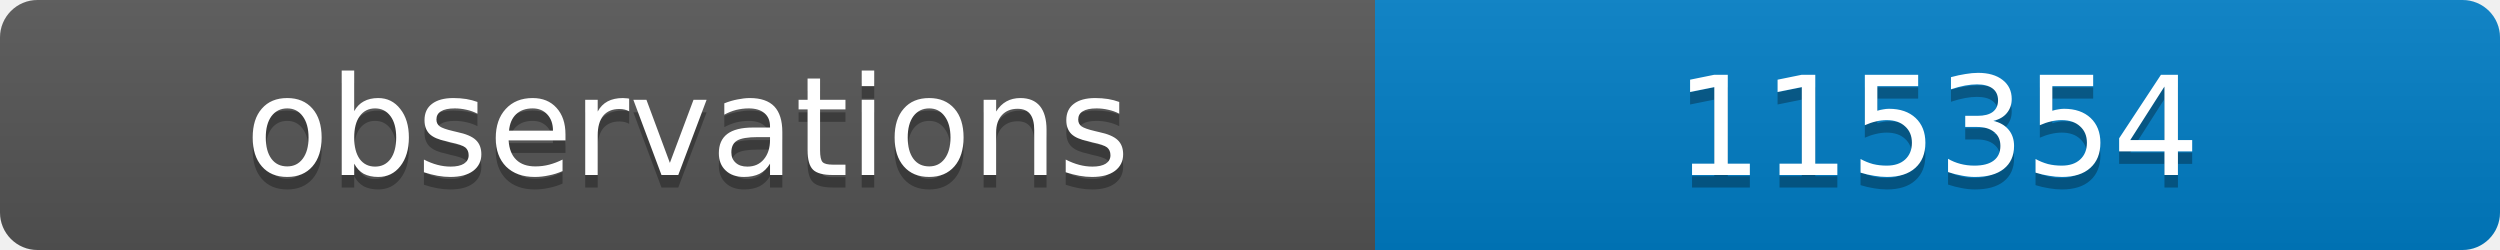
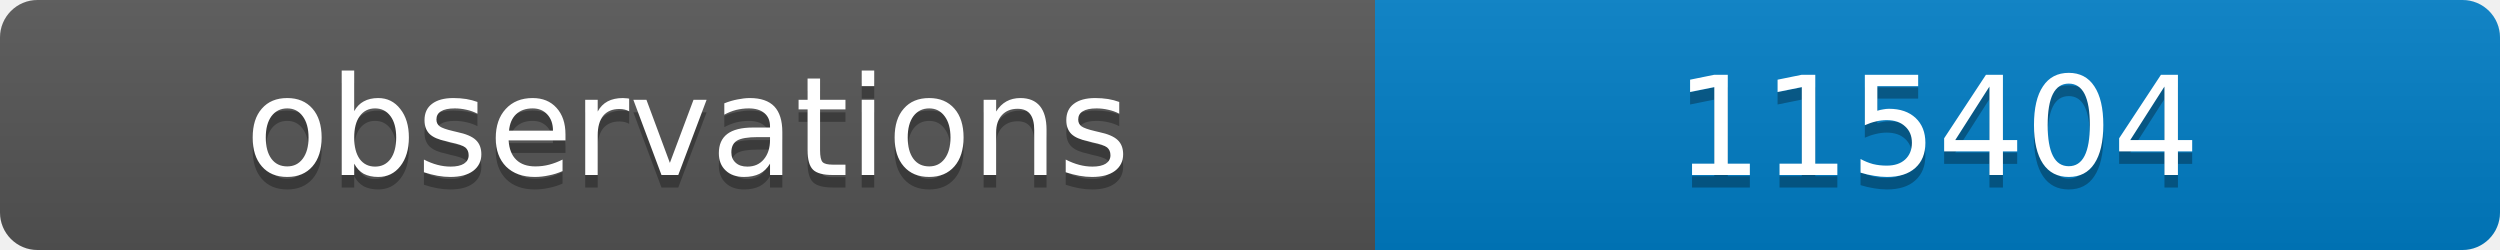
<svg xmlns="http://www.w3.org/2000/svg" width="200" height="20">
  <linearGradient id="b" x2="0" y2="100%">
    <stop offset="0" stop-color="#bbb" stop-opacity=".1" />
    <stop offset="1" stop-opacity=".1" />
  </linearGradient>
  <clipPath id="a">
    <rect width="200" height="20" rx="3" fill="#fff" />
  </clipPath>
  <g clip-path="url(#a)">
    <path fill="#555" d="M0 0h110v20H0z" />
    <path fill="#007ec6" d="M110 0h90v20H110z" />
    <path fill="url(#b)" d="M0 0h200v20H0z" />
  </g>
  <g fill="#fff" text-anchor="middle" font-family="DejaVu Sans,Verdana,Geneva,sans-serif" font-size="11">
    <text x="55" y="15" fill="#010101" fill-opacity=".3">observations</text>
    <text x="55" y="14">observations</text>
-     <text x="155" y="15" fill="#010101" fill-opacity=".3">115354</text>
-     <text x="155" y="14">115354</text>
+     <text x="155" y="15" fill="#010101" fill-opacity=".3">115404</text>
+     <text x="155" y="14">115404</text>
  </g>
</svg>
